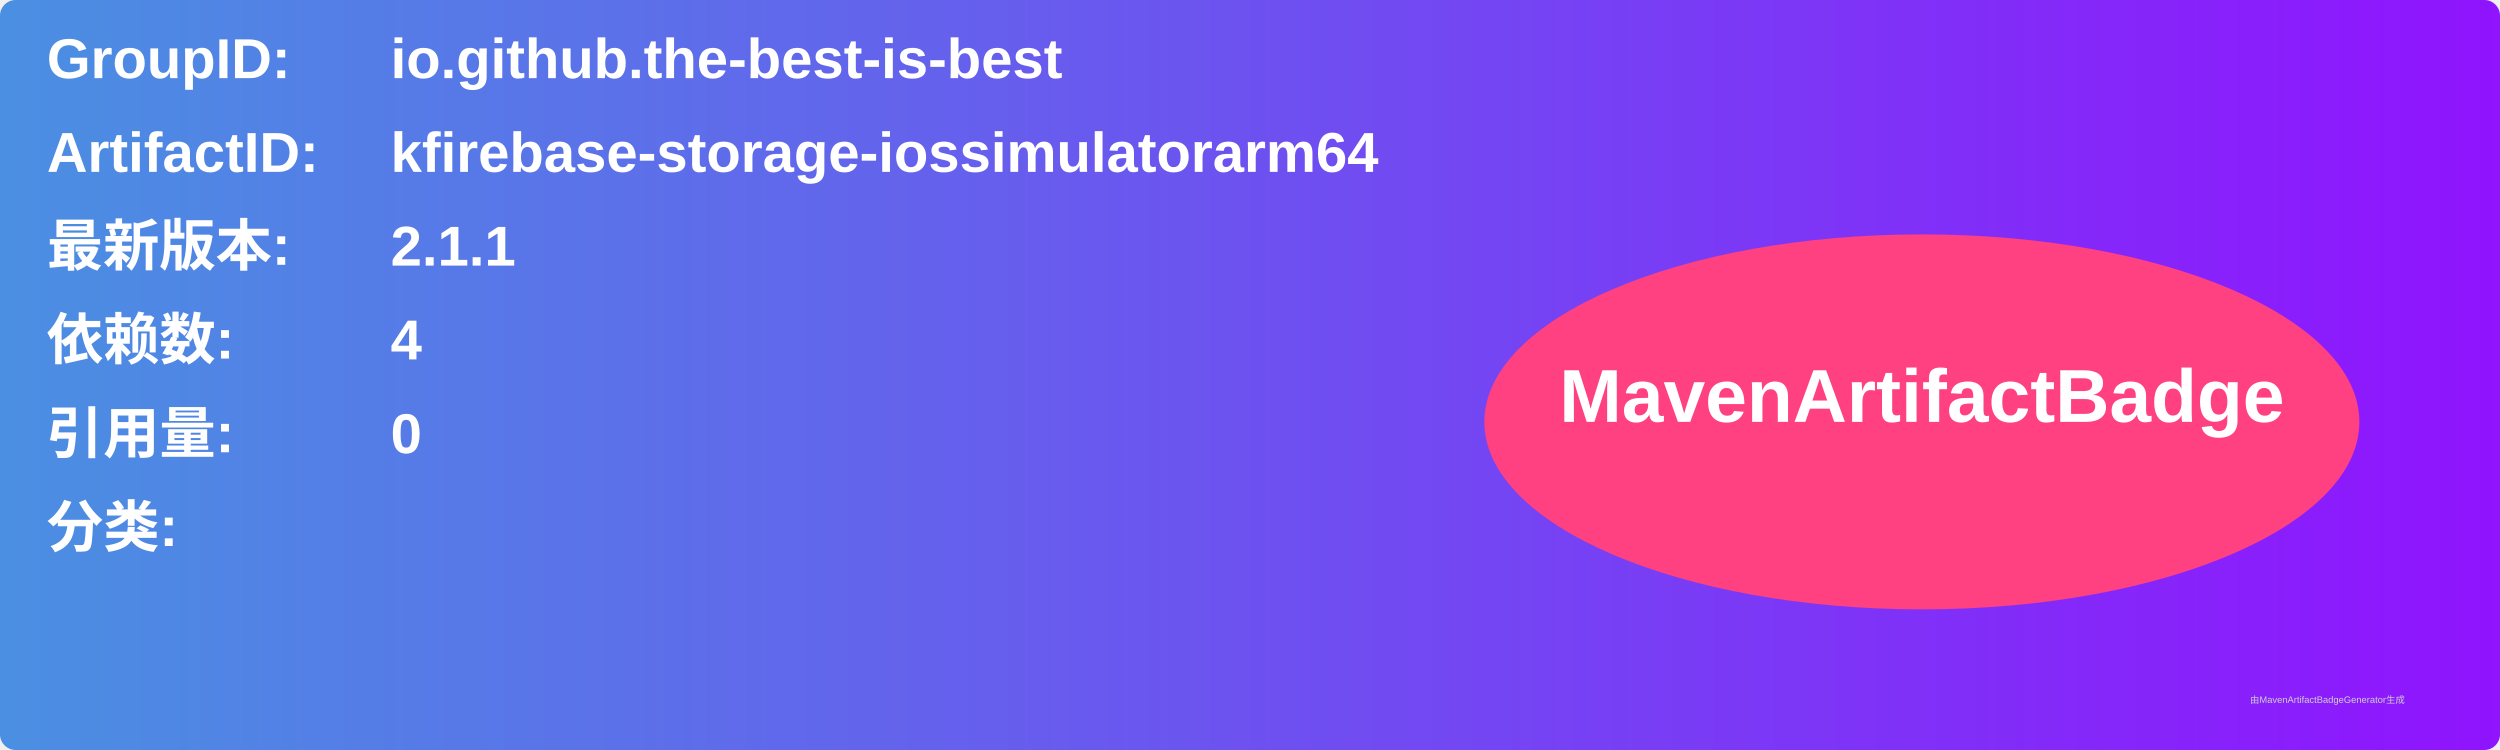
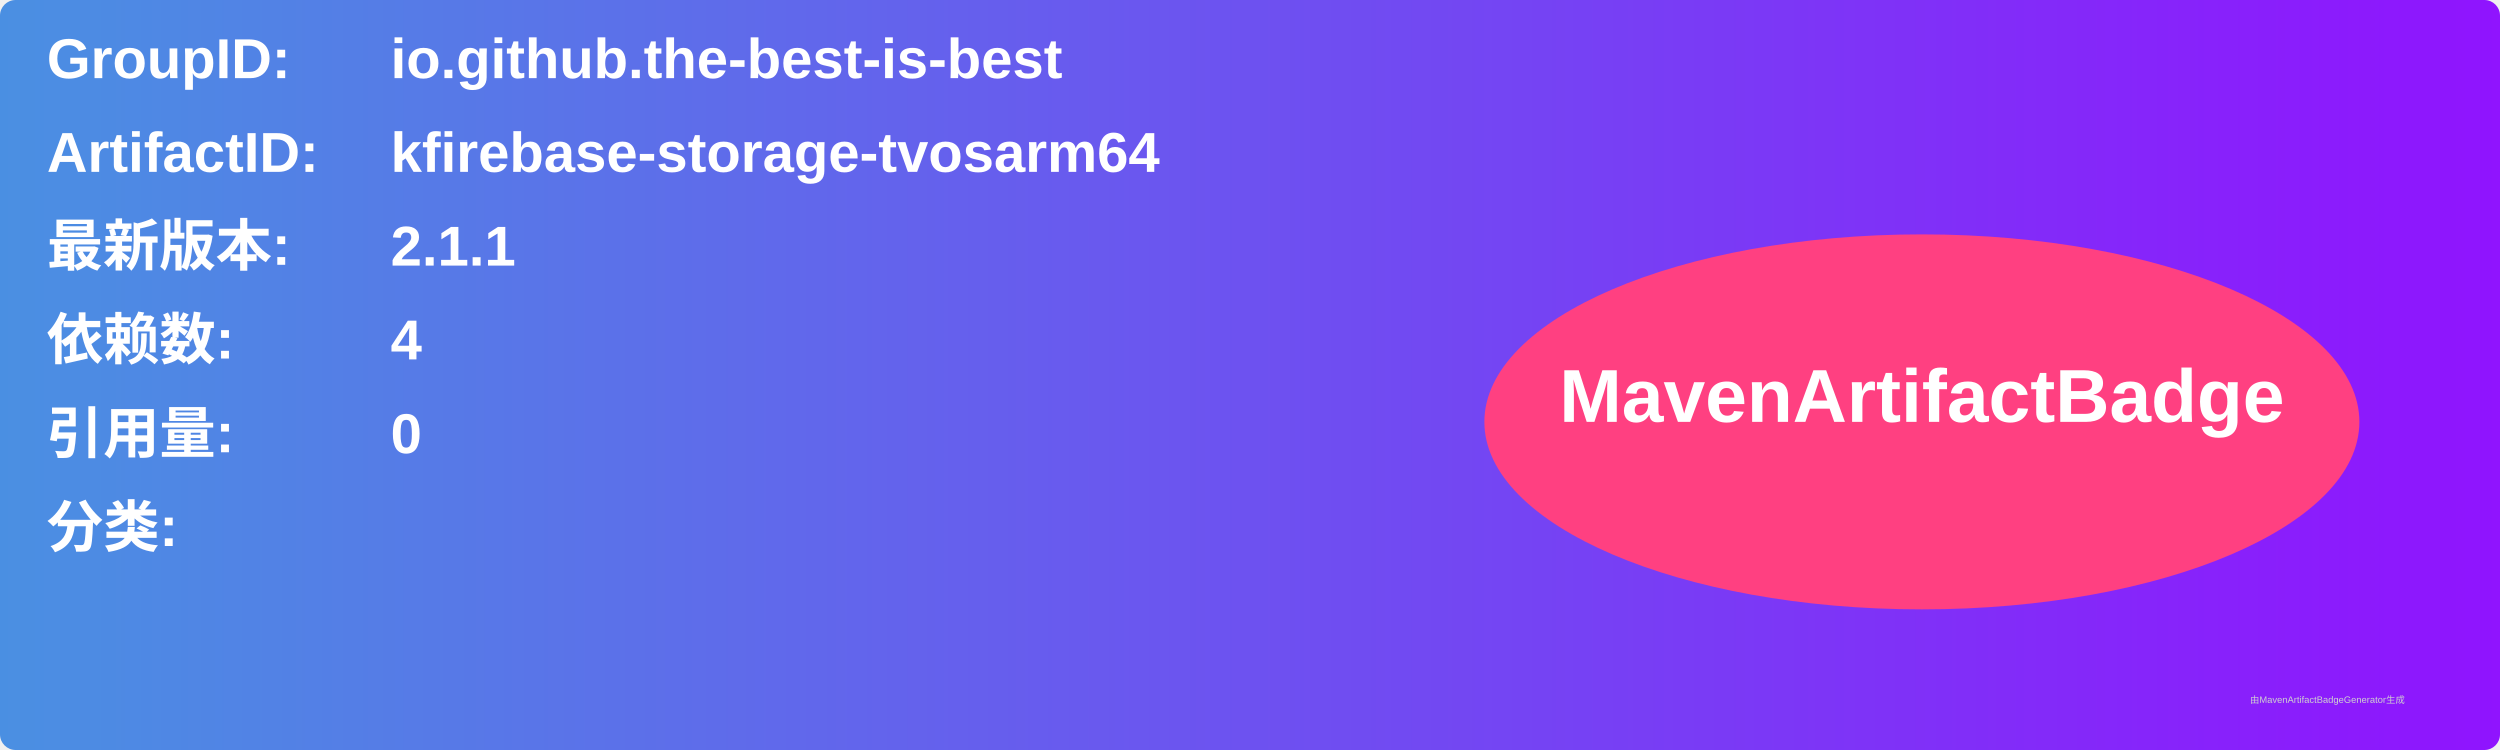
<svg xmlns="http://www.w3.org/2000/svg" width="800" height="240" viewBox="0 0 800 240">
  <linearGradient id="grad" x1="0%" y1="0%" x2="100%" y2="0%">
    <stop offset="0%" stop-color="#4a90e2" />
    <stop offset="100%" stop-color="#9013fe" />
  </linearGradient>
  <rect width="100%" height="100%" rx="5" ry="5" fill="url(#grad)" />
  <g transform="translate(15, 15)">
    <text x="0" y="10" font-family="Arial" font-size="18" fill="white" font-weight="bold" width="260">GroupID:</text>
    <text x="110" y="10" font-family="Arial" font-size="18" fill="white" font-weight="bold" width="460">io.github.the-best-is-best</text>
    <text x="0" y="40" font-family="Arial" font-size="18" fill="white" font-weight="bold" width="260">ArtifactID:</text>
-     <text x="110" y="40" font-family="Arial" font-size="18" fill="white" font-weight="bold" width="460">kfirebase-storage-iossimulatorarm64</text>
+     <text x="110" y="40" font-family="Arial" font-size="18" fill="white" font-weight="bold" width="460">kfirebase-storage-tvosarm64</text>
    <text x="0" y="70" font-family="Arial" font-size="18" fill="white" font-weight="bold">最新版本:</text>
    <text x="110" y="70" font-family="Arial" font-size="18" fill="white" font-weight="bold">
      <tspan font-weight="bold">2.1.1</tspan>
    </text>
    <text x="0" y="100" font-family="Arial" font-size="18" fill="white" font-weight="bold">依赖数: </text>
    <text x="110" y="100" font-family="Arial" font-size="18" fill="white">
      <tspan font-weight="bold">4</tspan>
    </text>
    <text x="0" y="130" font-family="Arial" font-size="18" fill="white" font-weight="bold">引用量: </text>
    <text x="110" y="130" font-family="Arial" font-size="18" fill="white">
      <tspan font-weight="bold">0</tspan>
    </text>
    <text x="0" y="160" font-family="Arial" font-size="18" fill="white" font-weight="bold">分类:</text>
    <text x="10" y="190" font-family="Arial" font-size="10" fill="white">
      <tspan font-weight="bold" />
    </text>
    <ellipse cx="600" cy="120" rx="140" ry="60" fill="#ff4081" />
    <text x="600" y="120" text-anchor="middle" font-family="Arial" font-size="24" fill="white" font-weight="bold">MavenArtifactBadge</text>
  </g>
  <text x="720" y="225" font-family="Arial" font-size="3" fill="#d0d0d0">由MavenArtifactBadgeGenerator生成</text>
</svg>
